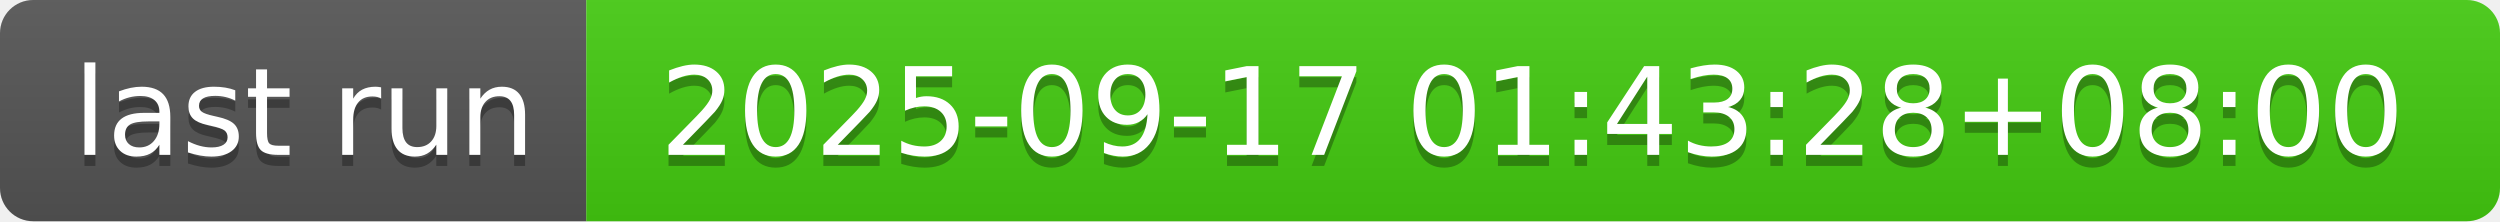
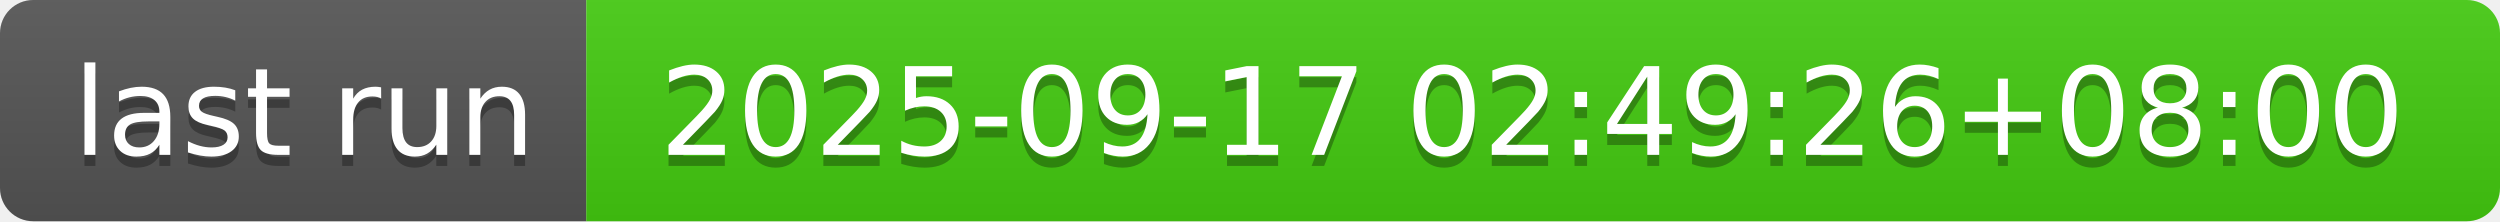
- <svg xmlns="http://www.w3.org/2000/svg" width="226" height="20" role="img" aria-label="last run: 2025-09-17 01:43:28+08:00">
+ <svg xmlns="http://www.w3.org/2000/svg" width="226" height="20" role="img" aria-label="last run: 2025-09-17 02:49:26+08:00">
  <linearGradient id="s" x2="0" y2="100%">
    <stop offset="0" stop-color="#bbb" stop-opacity=".1" />
    <stop offset="1" stop-opacity=".1" />
  </linearGradient>
  <clipPath id="r">
    <rect width="226" height="20" rx="3" fill="#fff" />
  </clipPath>
  <g clip-path="url(#r)">
    <rect width="53" height="20" fill="#555" />
    <rect x="53" width="173" height="20" fill="#4c1" />
    <rect width="226" height="20" fill="url(#s)" />
  </g>
  <g fill="#fff" text-anchor="middle" font-family="Verdana,Geneva,DejaVu Sans,sans-serif" text-rendering="geometricPrecision" font-size="110">
    <text aria-hidden="true" x="275" y="150" fill="#010101" fill-opacity=".3" transform="scale(.1)" textLength="430">last run</text>
    <text x="275" y="140" transform="scale(.1)" fill="#fff" textLength="430">last run</text>
-     <text aria-hidden="true" x="1385" y="150" fill="#010101" fill-opacity=".3" transform="scale(.1)" textLength="1630">2025-09-17 01:43:28+08:00</text>
-     <text x="1385" y="140" transform="scale(.1)" fill="#fff" textLength="1630">2025-09-17 01:43:28+08:00</text>
+     <text aria-hidden="true" x="1385" y="150" fill="#010101" fill-opacity=".3" transform="scale(.1)" textLength="1630">2025-09-17 02:49:26+08:00</text>
+     <text x="1385" y="140" transform="scale(.1)" fill="#fff" textLength="1630">2025-09-17 02:49:26+08:00</text>
  </g>
</svg>
